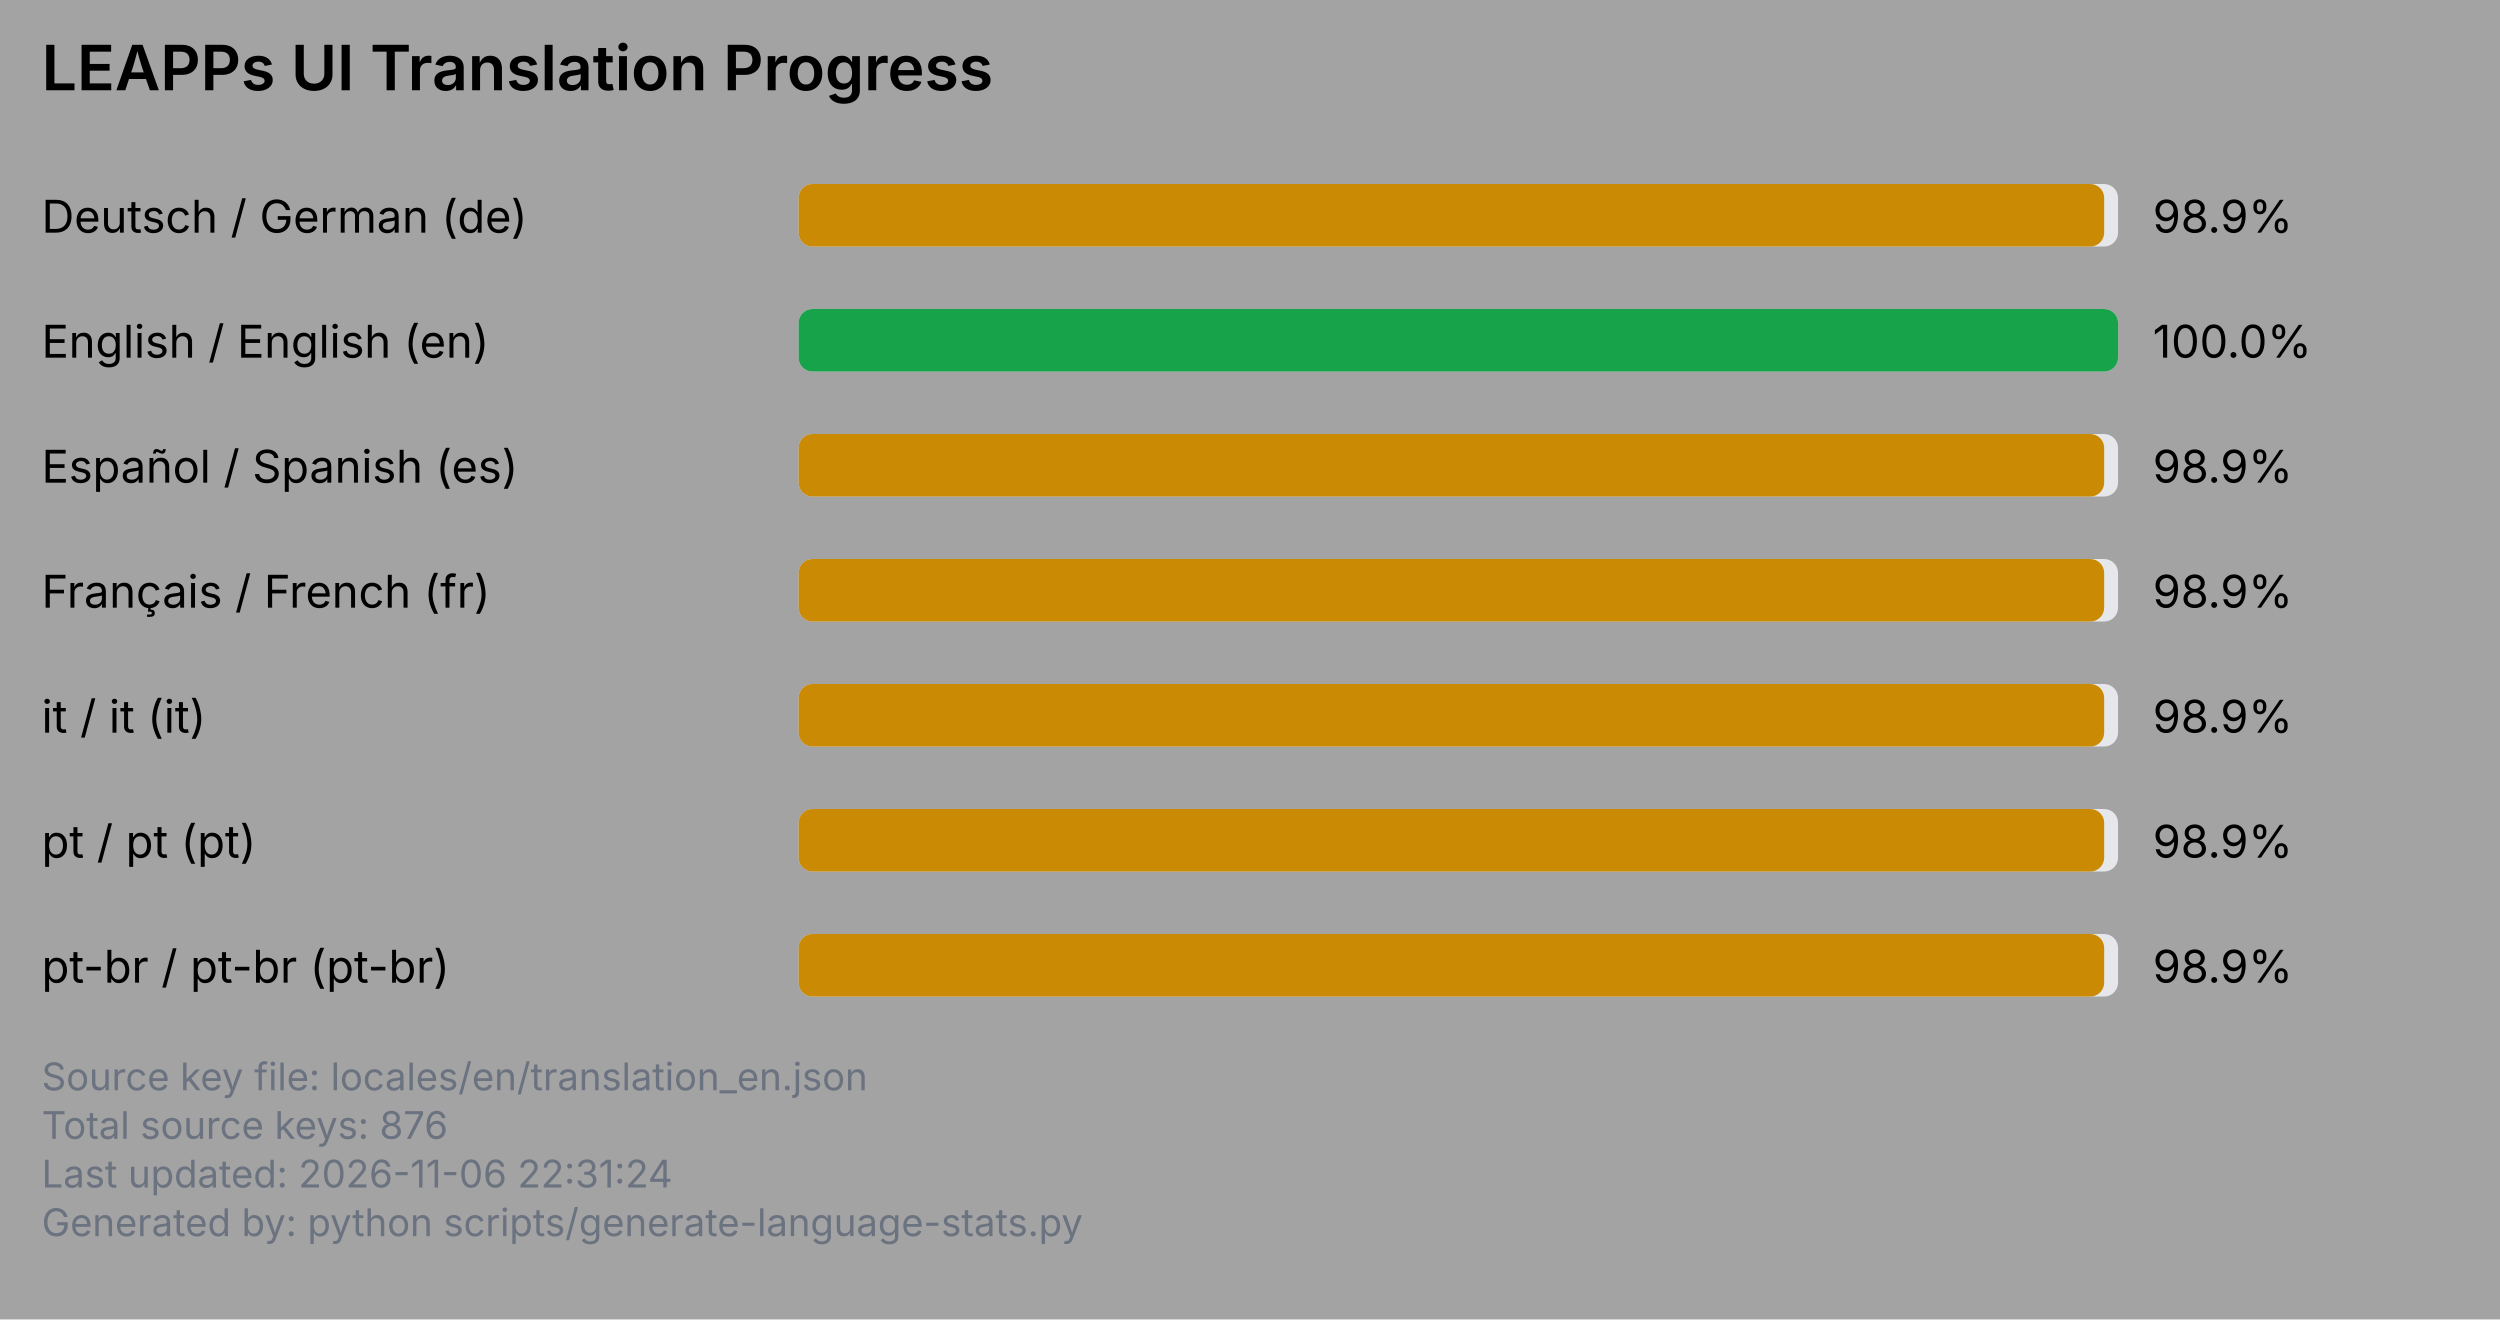
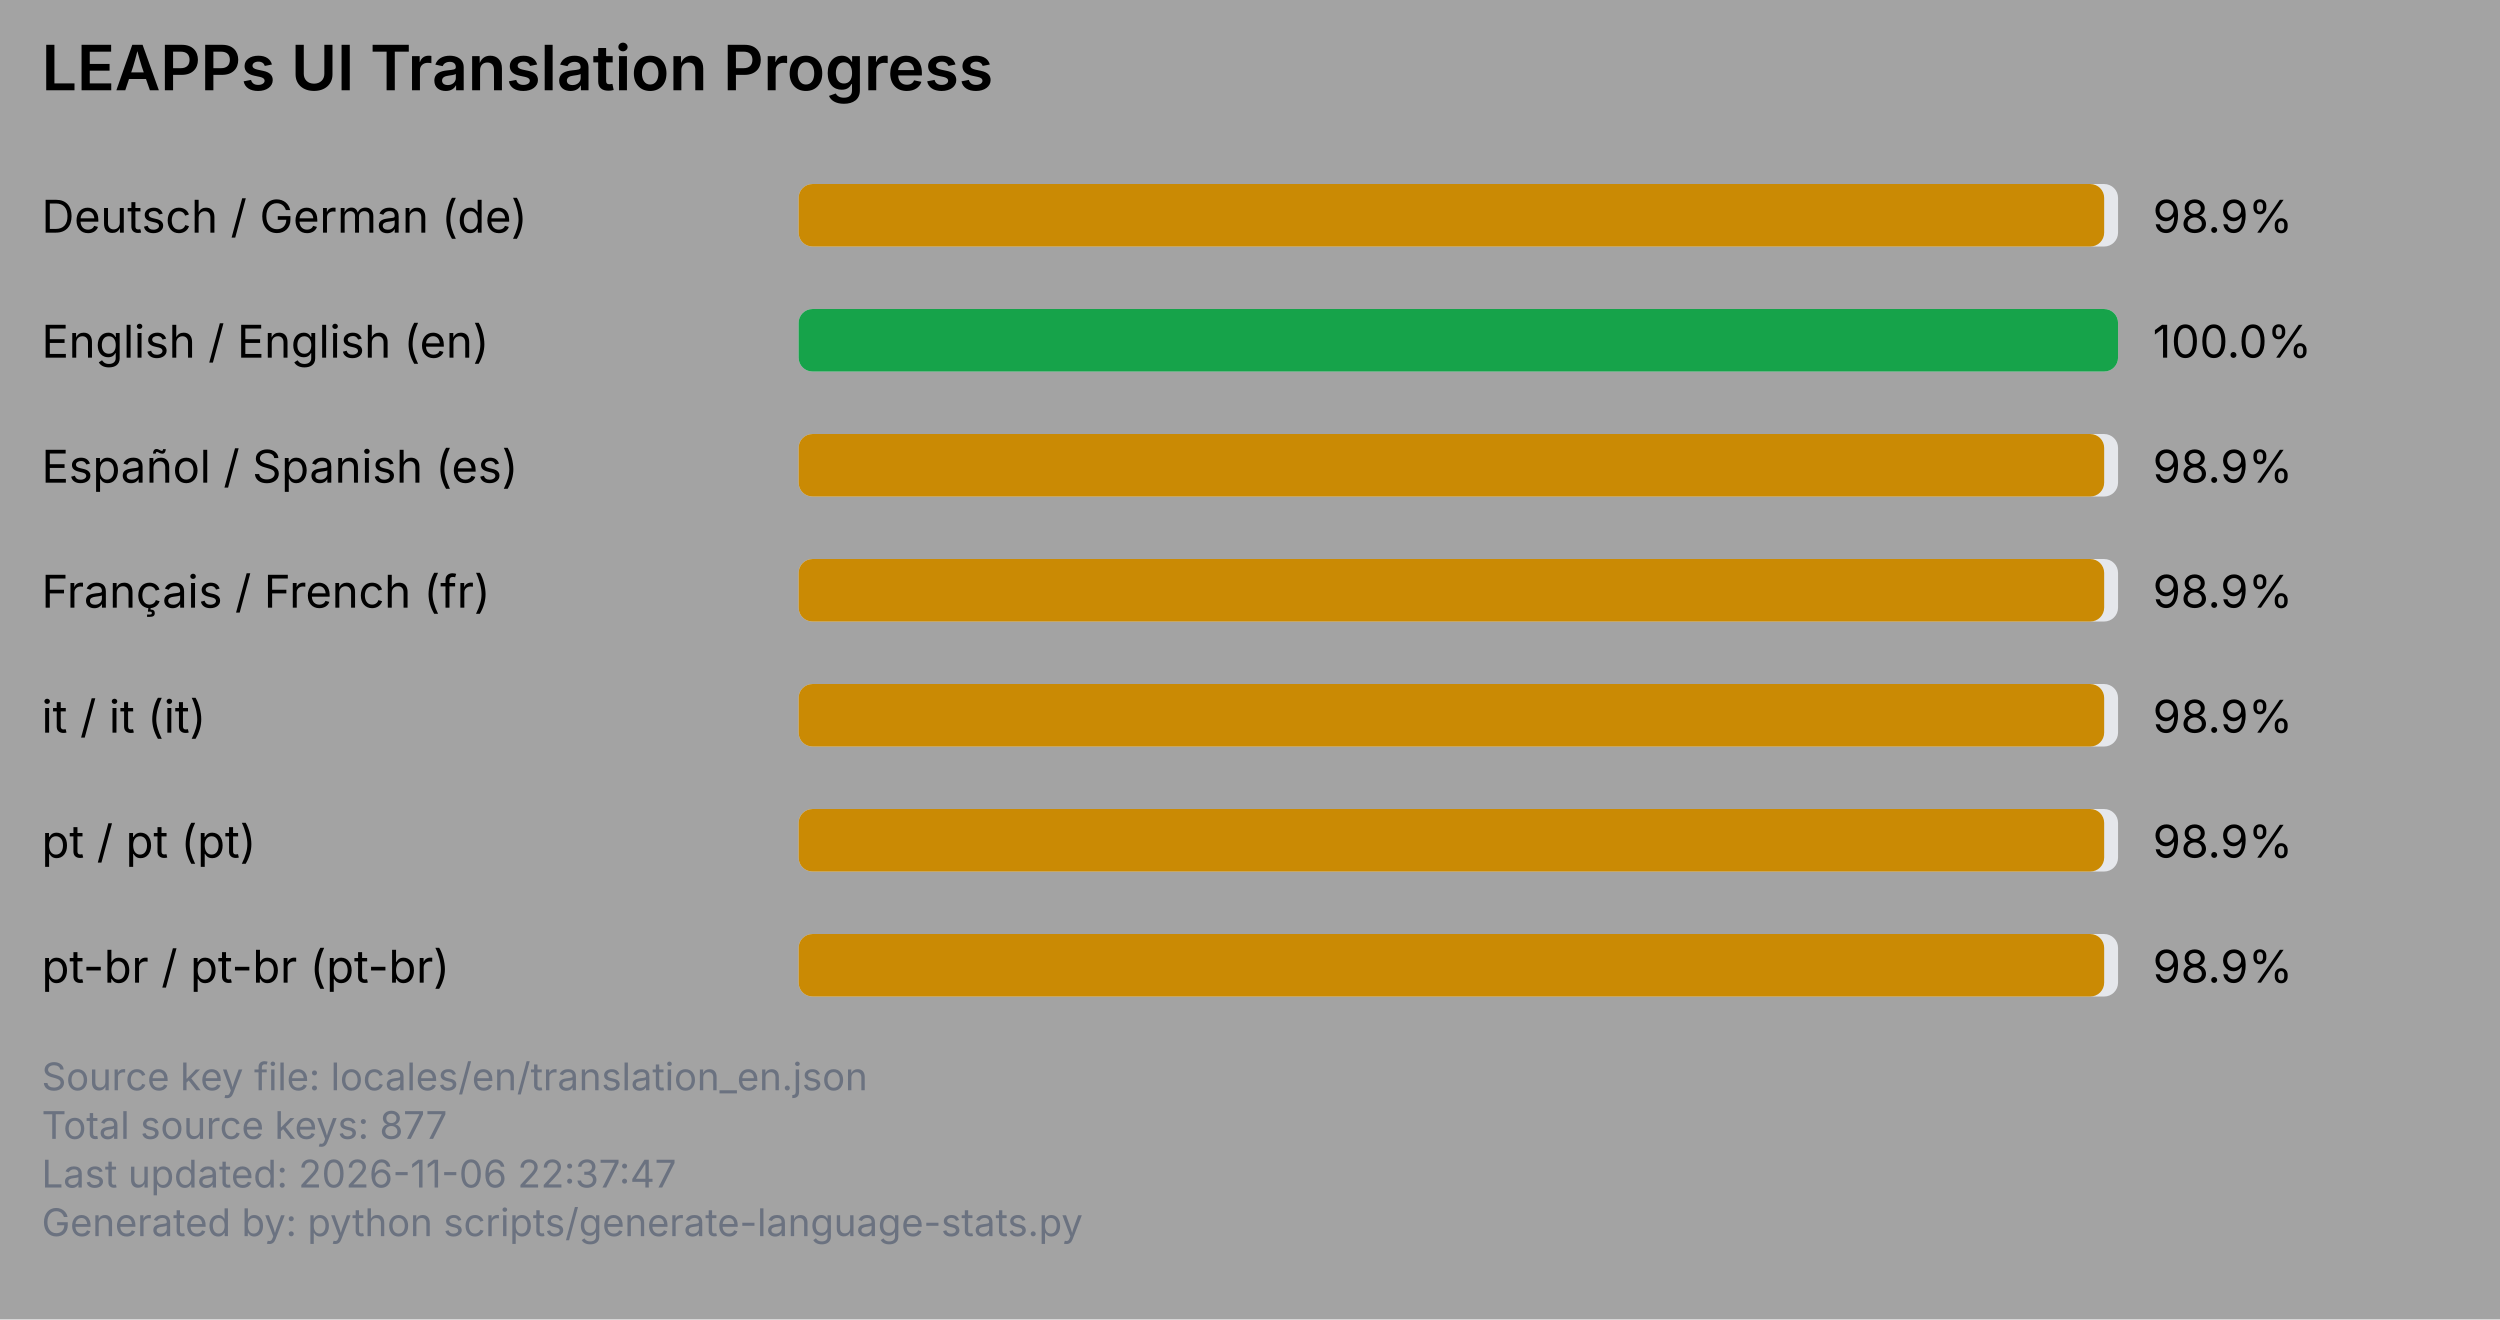
<svg xmlns="http://www.w3.org/2000/svg" viewBox="0 0 720 380" width="720" height="380">
  <rect x="0" y="0" width="720" height="380" fill="#a3a3a3" />
  <text x="12" y="26" font-family="system-ui, -apple-system, Segoe UI, sans-serif" font-size="18" font-weight="600" fill="#000000">LEAPPs UI Translation Progress</text>
  <text x="12" y="67" font-family="system-ui, -apple-system, Segoe UI, sans-serif" font-size="13" fill="#000000">Deutsch / German (de)</text>
  <rect x="230" y="53" width="380" height="18" rx="4" ry="4" fill="#e5e7eb" />
  <rect x="230" y="53" width="376" height="18" rx="4" ry="4" fill="#ca8a04" />
  <text x="620" y="67" font-family="system-ui, -apple-system, Segoe UI, sans-serif" font-size="13" fill="#000000">98.9%</text>
  <text x="12" y="103" font-family="system-ui, -apple-system, Segoe UI, sans-serif" font-size="13" fill="#000000">English / English (en)</text>
  <rect x="230" y="89" width="380" height="18" rx="4" ry="4" fill="#e5e7eb" />
  <rect x="230" y="89" width="380" height="18" rx="4" ry="4" fill="#16a34a" />
  <text x="620" y="103" font-family="system-ui, -apple-system, Segoe UI, sans-serif" font-size="13" fill="#000000">100.0%</text>
  <text x="12" y="139" font-family="system-ui, -apple-system, Segoe UI, sans-serif" font-size="13" fill="#000000">Español / Spanish (es)</text>
  <rect x="230" y="125" width="380" height="18" rx="4" ry="4" fill="#e5e7eb" />
  <rect x="230" y="125" width="376" height="18" rx="4" ry="4" fill="#ca8a04" />
  <text x="620" y="139" font-family="system-ui, -apple-system, Segoe UI, sans-serif" font-size="13" fill="#000000">98.9%</text>
  <text x="12" y="175" font-family="system-ui, -apple-system, Segoe UI, sans-serif" font-size="13" fill="#000000">Français / French (fr)</text>
  <rect x="230" y="161" width="380" height="18" rx="4" ry="4" fill="#e5e7eb" />
  <rect x="230" y="161" width="376" height="18" rx="4" ry="4" fill="#ca8a04" />
  <text x="620" y="175" font-family="system-ui, -apple-system, Segoe UI, sans-serif" font-size="13" fill="#000000">98.9%</text>
  <text x="12" y="211" font-family="system-ui, -apple-system, Segoe UI, sans-serif" font-size="13" fill="#000000">it / it (it)</text>
  <rect x="230" y="197" width="380" height="18" rx="4" ry="4" fill="#e5e7eb" />
  <rect x="230" y="197" width="376" height="18" rx="4" ry="4" fill="#ca8a04" />
  <text x="620" y="211" font-family="system-ui, -apple-system, Segoe UI, sans-serif" font-size="13" fill="#000000">98.9%</text>
  <text x="12" y="247" font-family="system-ui, -apple-system, Segoe UI, sans-serif" font-size="13" fill="#000000">pt / pt (pt)</text>
  <rect x="230" y="233" width="380" height="18" rx="4" ry="4" fill="#e5e7eb" />
  <rect x="230" y="233" width="376" height="18" rx="4" ry="4" fill="#ca8a04" />
  <text x="620" y="247" font-family="system-ui, -apple-system, Segoe UI, sans-serif" font-size="13" fill="#000000">98.9%</text>
  <text x="12" y="283" font-family="system-ui, -apple-system, Segoe UI, sans-serif" font-size="13" fill="#000000">pt-br / pt-br (pt-br)</text>
  <rect x="230" y="269" width="380" height="18" rx="4" ry="4" fill="#e5e7eb" />
  <rect x="230" y="269" width="376" height="18" rx="4" ry="4" fill="#ca8a04" />
  <text x="620" y="283" font-family="system-ui, -apple-system, Segoe UI, sans-serif" font-size="13" fill="#000000">98.9%</text>
  <text x="12" y="314" font-family="system-ui, -apple-system, Segoe UI, sans-serif" font-size="11" fill="#6b7280">Source key file: locales/en/translation_en.json</text>
-   <text x="12" y="328" font-family="system-ui, -apple-system, Segoe UI, sans-serif" font-size="11" fill="#6b7280">Total source keys: 876</text>
-   <text x="12" y="342" font-family="system-ui, -apple-system, Segoe UI, sans-serif" font-size="11" fill="#6b7280">Last updated: 2026-11-06 22:31:24</text>
+   <text x="12" y="328" font-family="system-ui, -apple-system, Segoe UI, sans-serif" font-size="11" fill="#6b7280">Total source keys: 877</text>
+   <text x="12" y="342" font-family="system-ui, -apple-system, Segoe UI, sans-serif" font-size="11" fill="#6b7280">Last updated: 2026-11-06 22:37:47</text>
  <text x="12" y="356" font-family="system-ui, -apple-system, Segoe UI, sans-serif" font-size="11" fill="#6b7280">Generated by: python scripts/generate-language-stats.py</text>
</svg>
